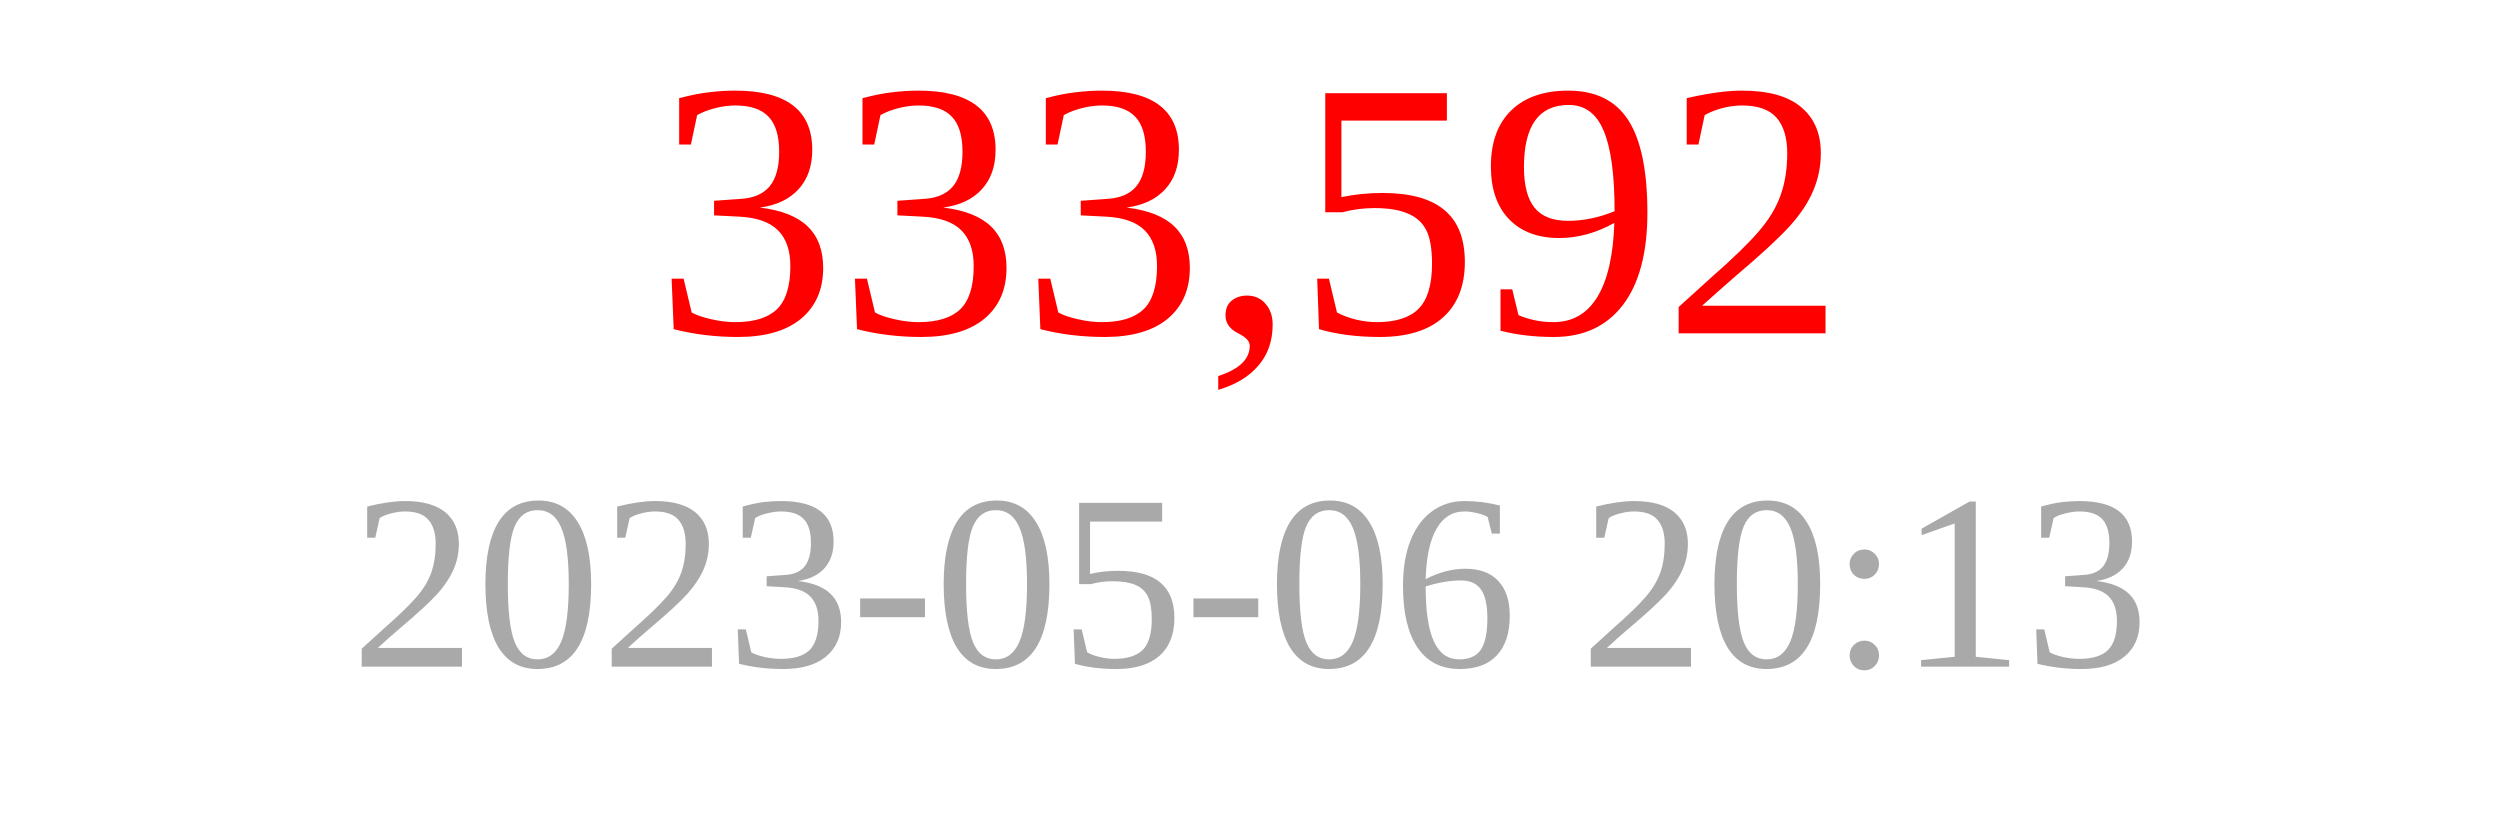
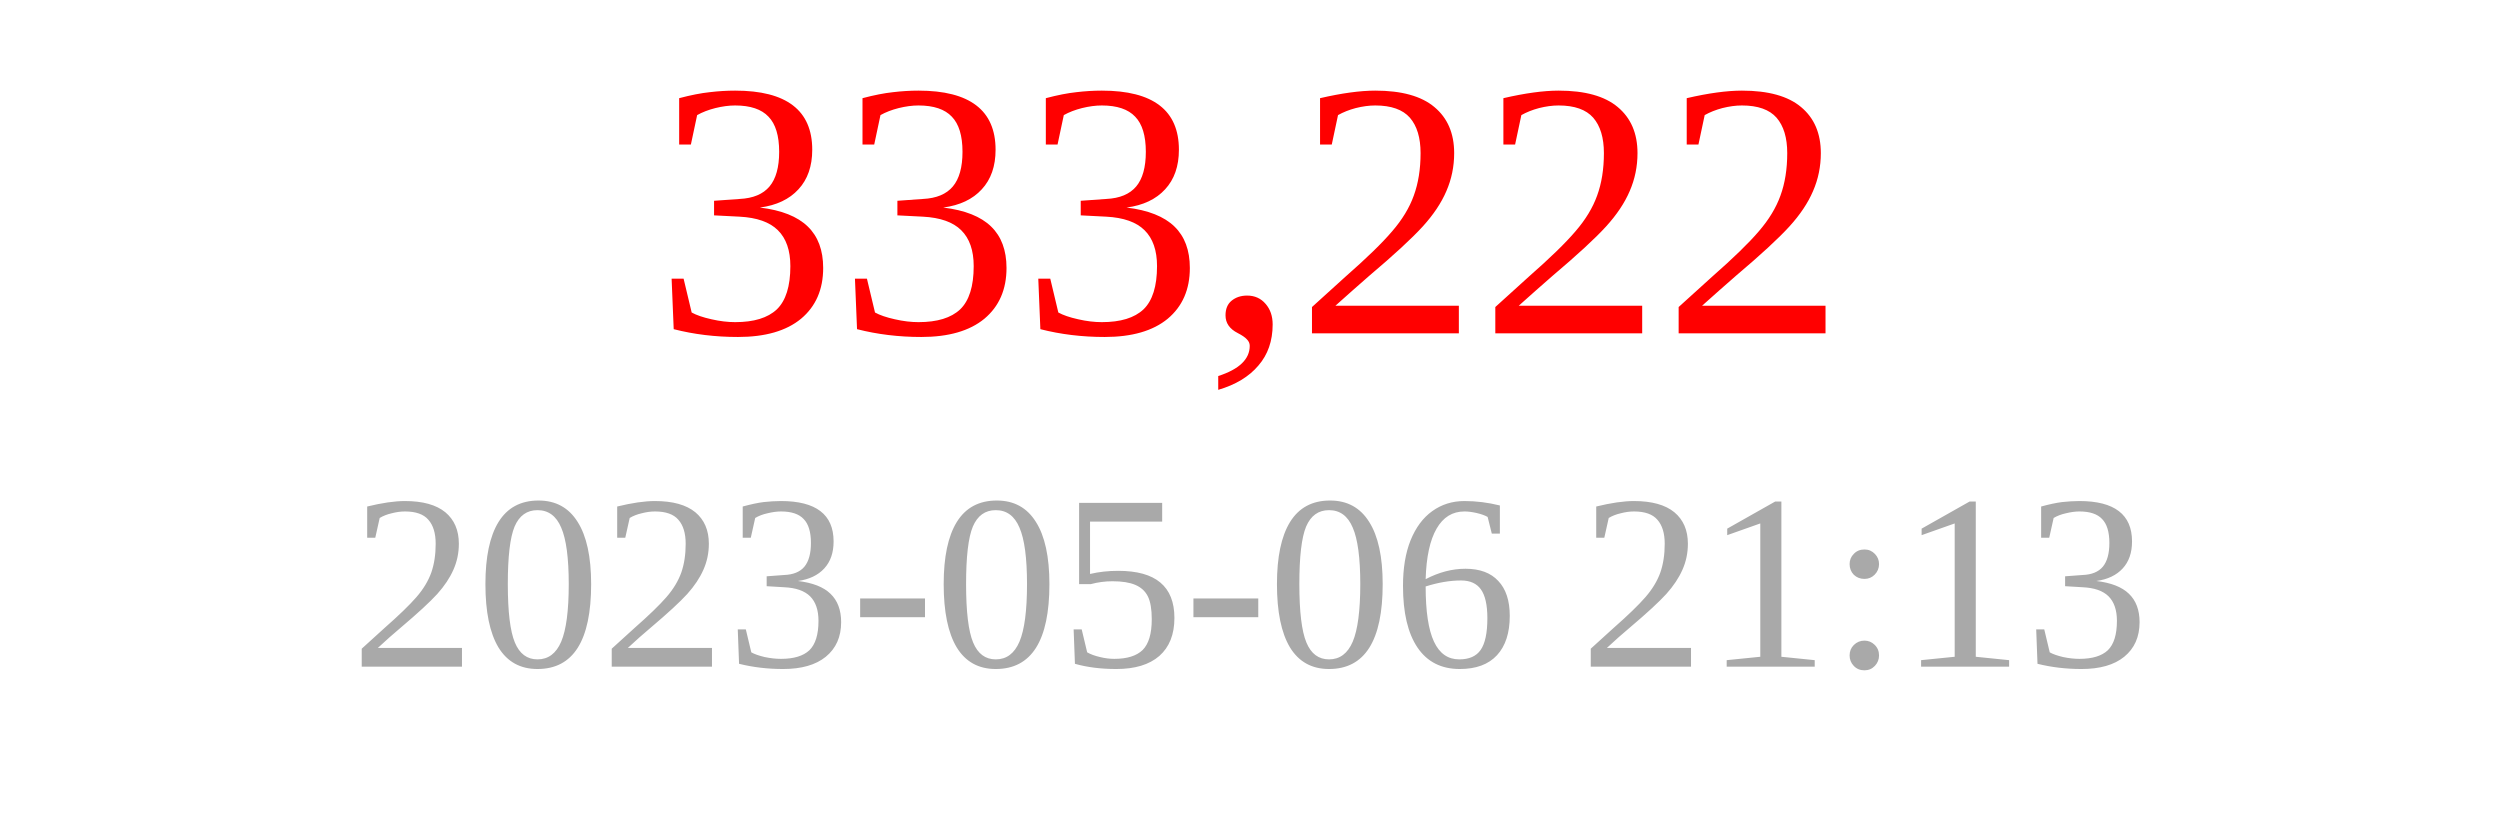
<svg xmlns="http://www.w3.org/2000/svg" width="150" height="50">
-   <text x="75" y="20" font-size="22" fill="red" text-anchor="middle">333,592</text>
-   <text x="75" y="40" font-size="15" fill="darkgray" text-anchor="middle">2023-05-06 20:13</text>
+   <text x="75" y="20" font-size="22" fill="red" text-anchor="middle">333,222</text>
+   <text x="75" y="40" font-size="15" fill="darkgray" text-anchor="middle">2023-05-06 21:13</text>
</svg>
